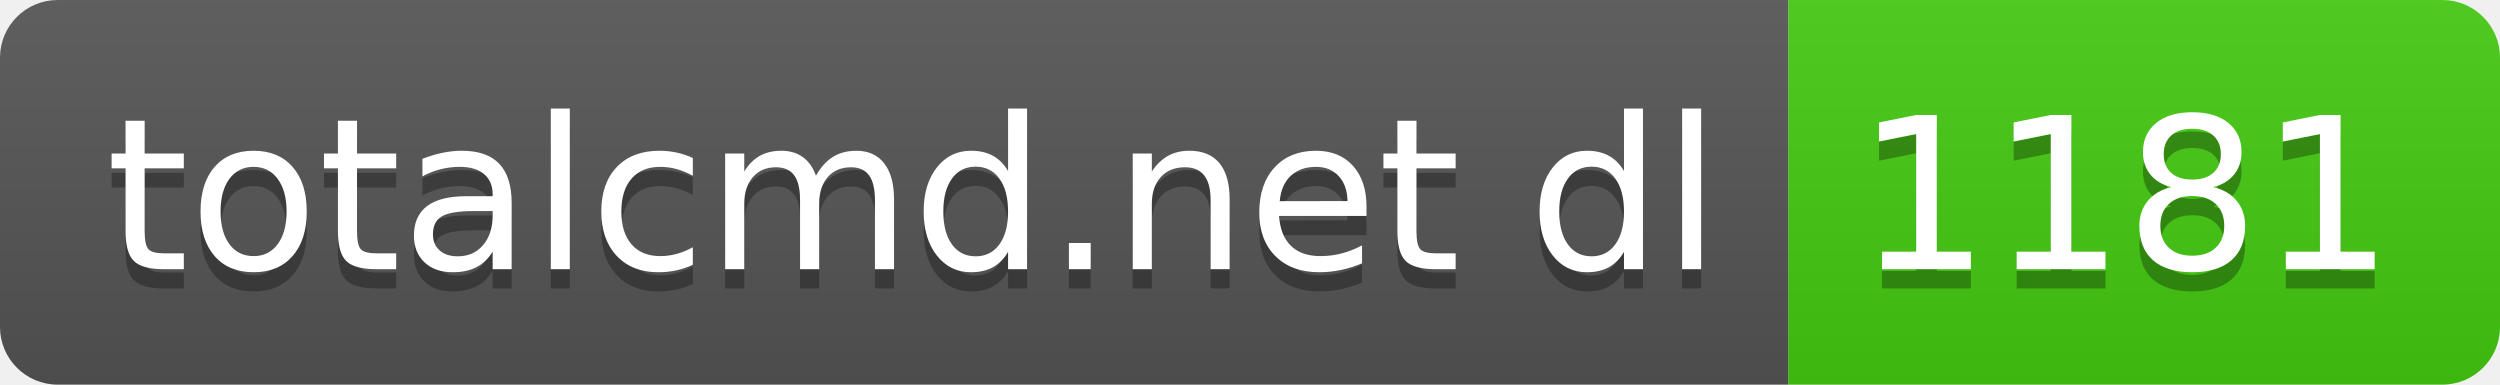
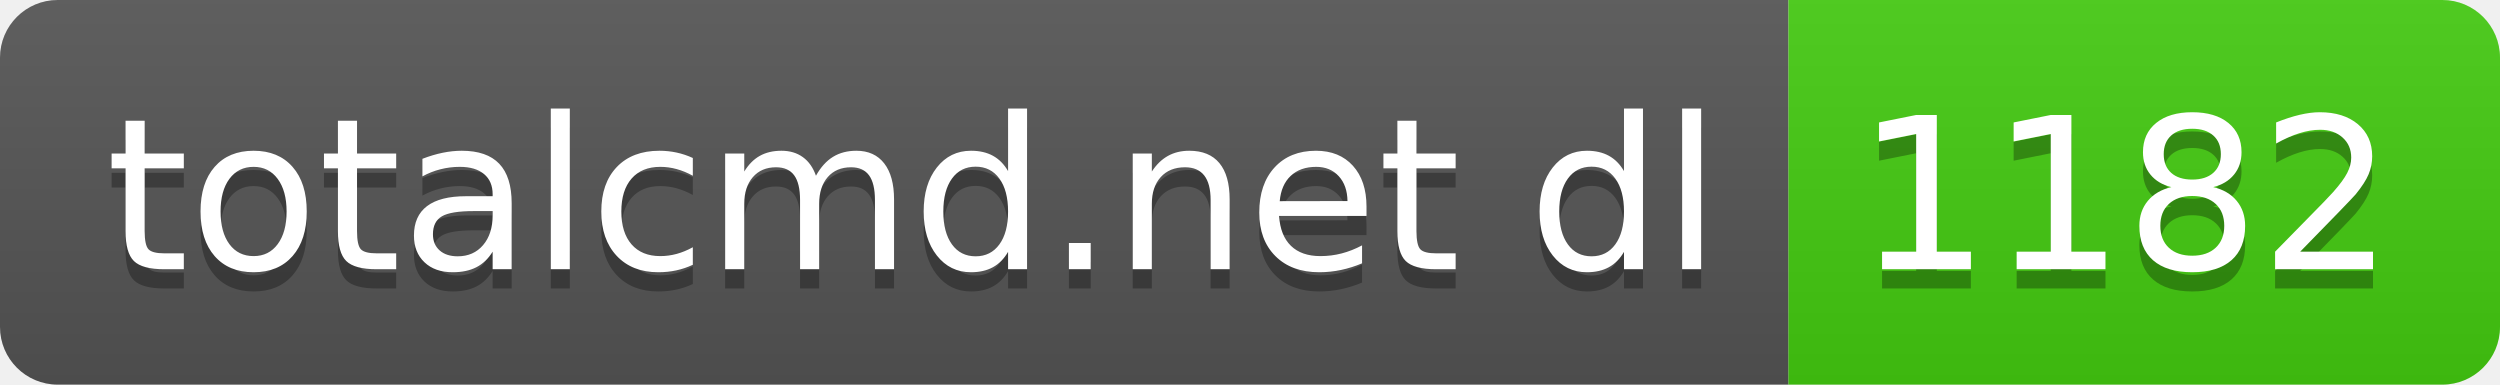
- <svg xmlns="http://www.w3.org/2000/svg" width="130" height="20" role="img" aria-label="totalcmd.net dl: 1181">
+ <svg xmlns="http://www.w3.org/2000/svg" width="130" height="20" role="img" aria-label="totalcmd.net dl: 1182">
  <linearGradient id="s" x2="0" y2="100%">
    <stop offset="0" stop-color="#bbb" stop-opacity=".1" />
    <stop offset="1" stop-opacity=".1" />
  </linearGradient>
  <clipPath id="r">
    <rect width="130" height="20" rx="3" fill="#fff" />
  </clipPath>
  <g clip-path="url(#r)">
    <rect width="93" height="20" fill="#555" />
    <rect x="93" width="37" height="20" fill="#4c1" />
    <rect width="130" height="20" fill="url(#s)" />
  </g>
  <g fill="#fff" text-anchor="middle" font-family="Verdana,Geneva,DejaVu Sans,sans-serif" text-rendering="geometricPrecision" font-size="110">
    <text aria-hidden="true" x="475" y="150" fill="#010101" fill-opacity=".3" transform="scale(.1)" textLength="830">totalcmd.net dl</text>
    <text x="475" y="140" transform="scale(.1)" fill="#fff" textLength="830">totalcmd.net dl</text>
-     <text aria-hidden="true" x="1105" y="150" fill="#010101" fill-opacity=".3" transform="scale(.1)" textLength="270">1181</text>
-     <text x="1105" y="140" transform="scale(.1)" fill="#fff" textLength="270">1181</text>
+     <text aria-hidden="true" x="1105" y="150" fill="#010101" fill-opacity=".3" transform="scale(.1)" textLength="270">1182</text>
+     <text x="1105" y="140" transform="scale(.1)" fill="#fff" textLength="270">1182</text>
  </g>
</svg>
